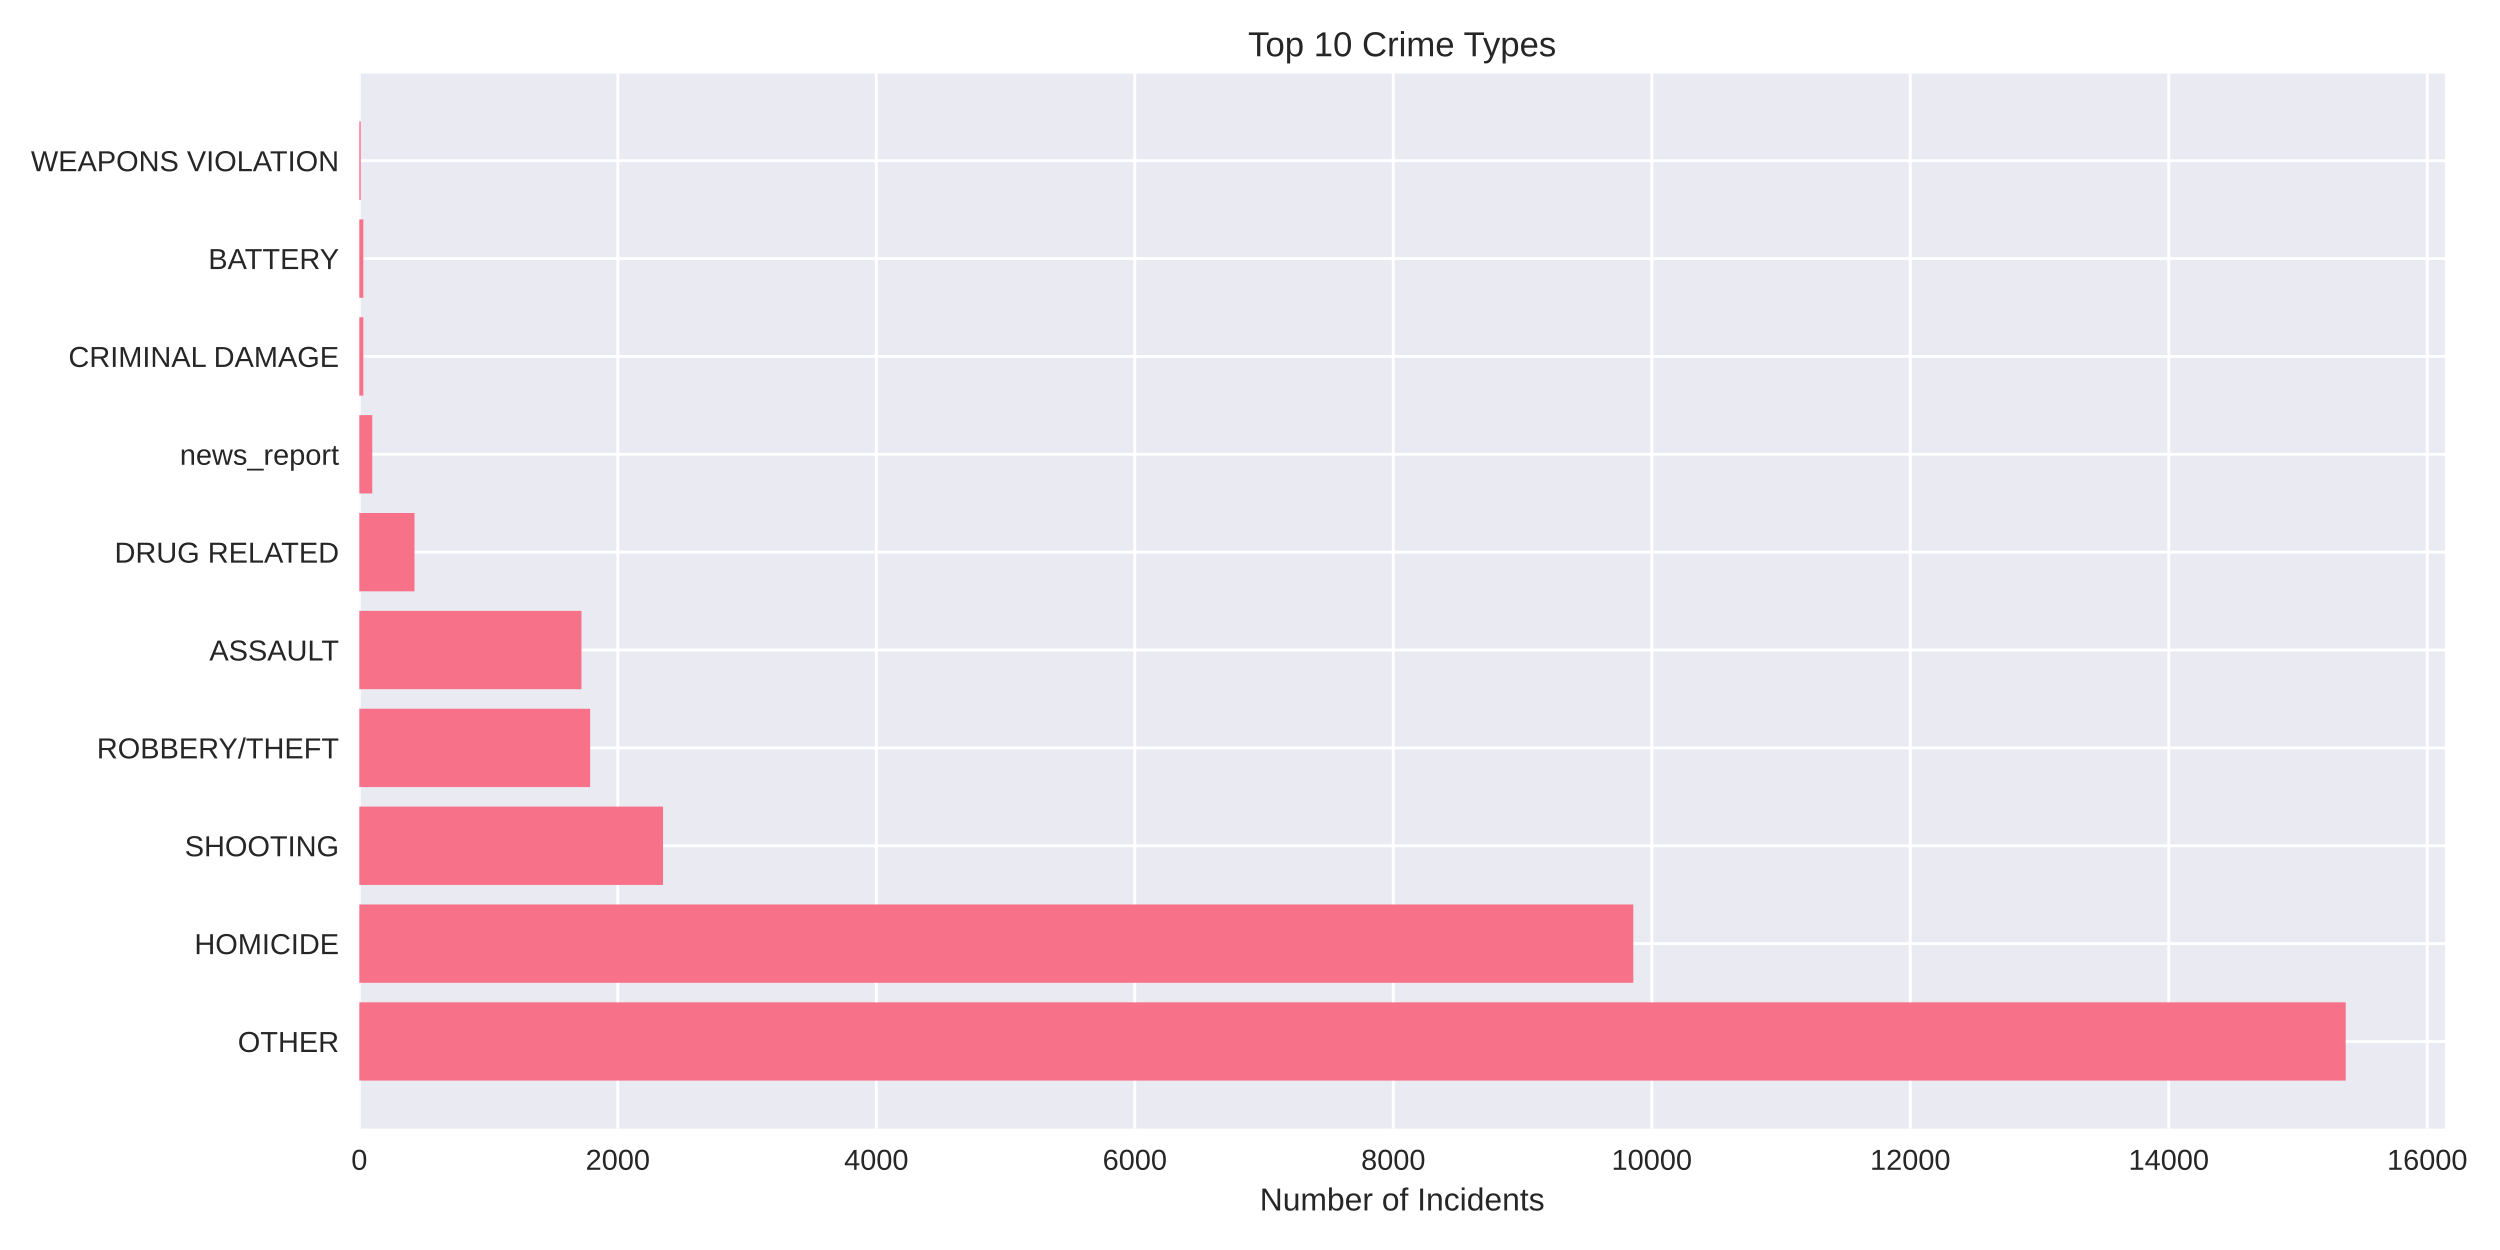
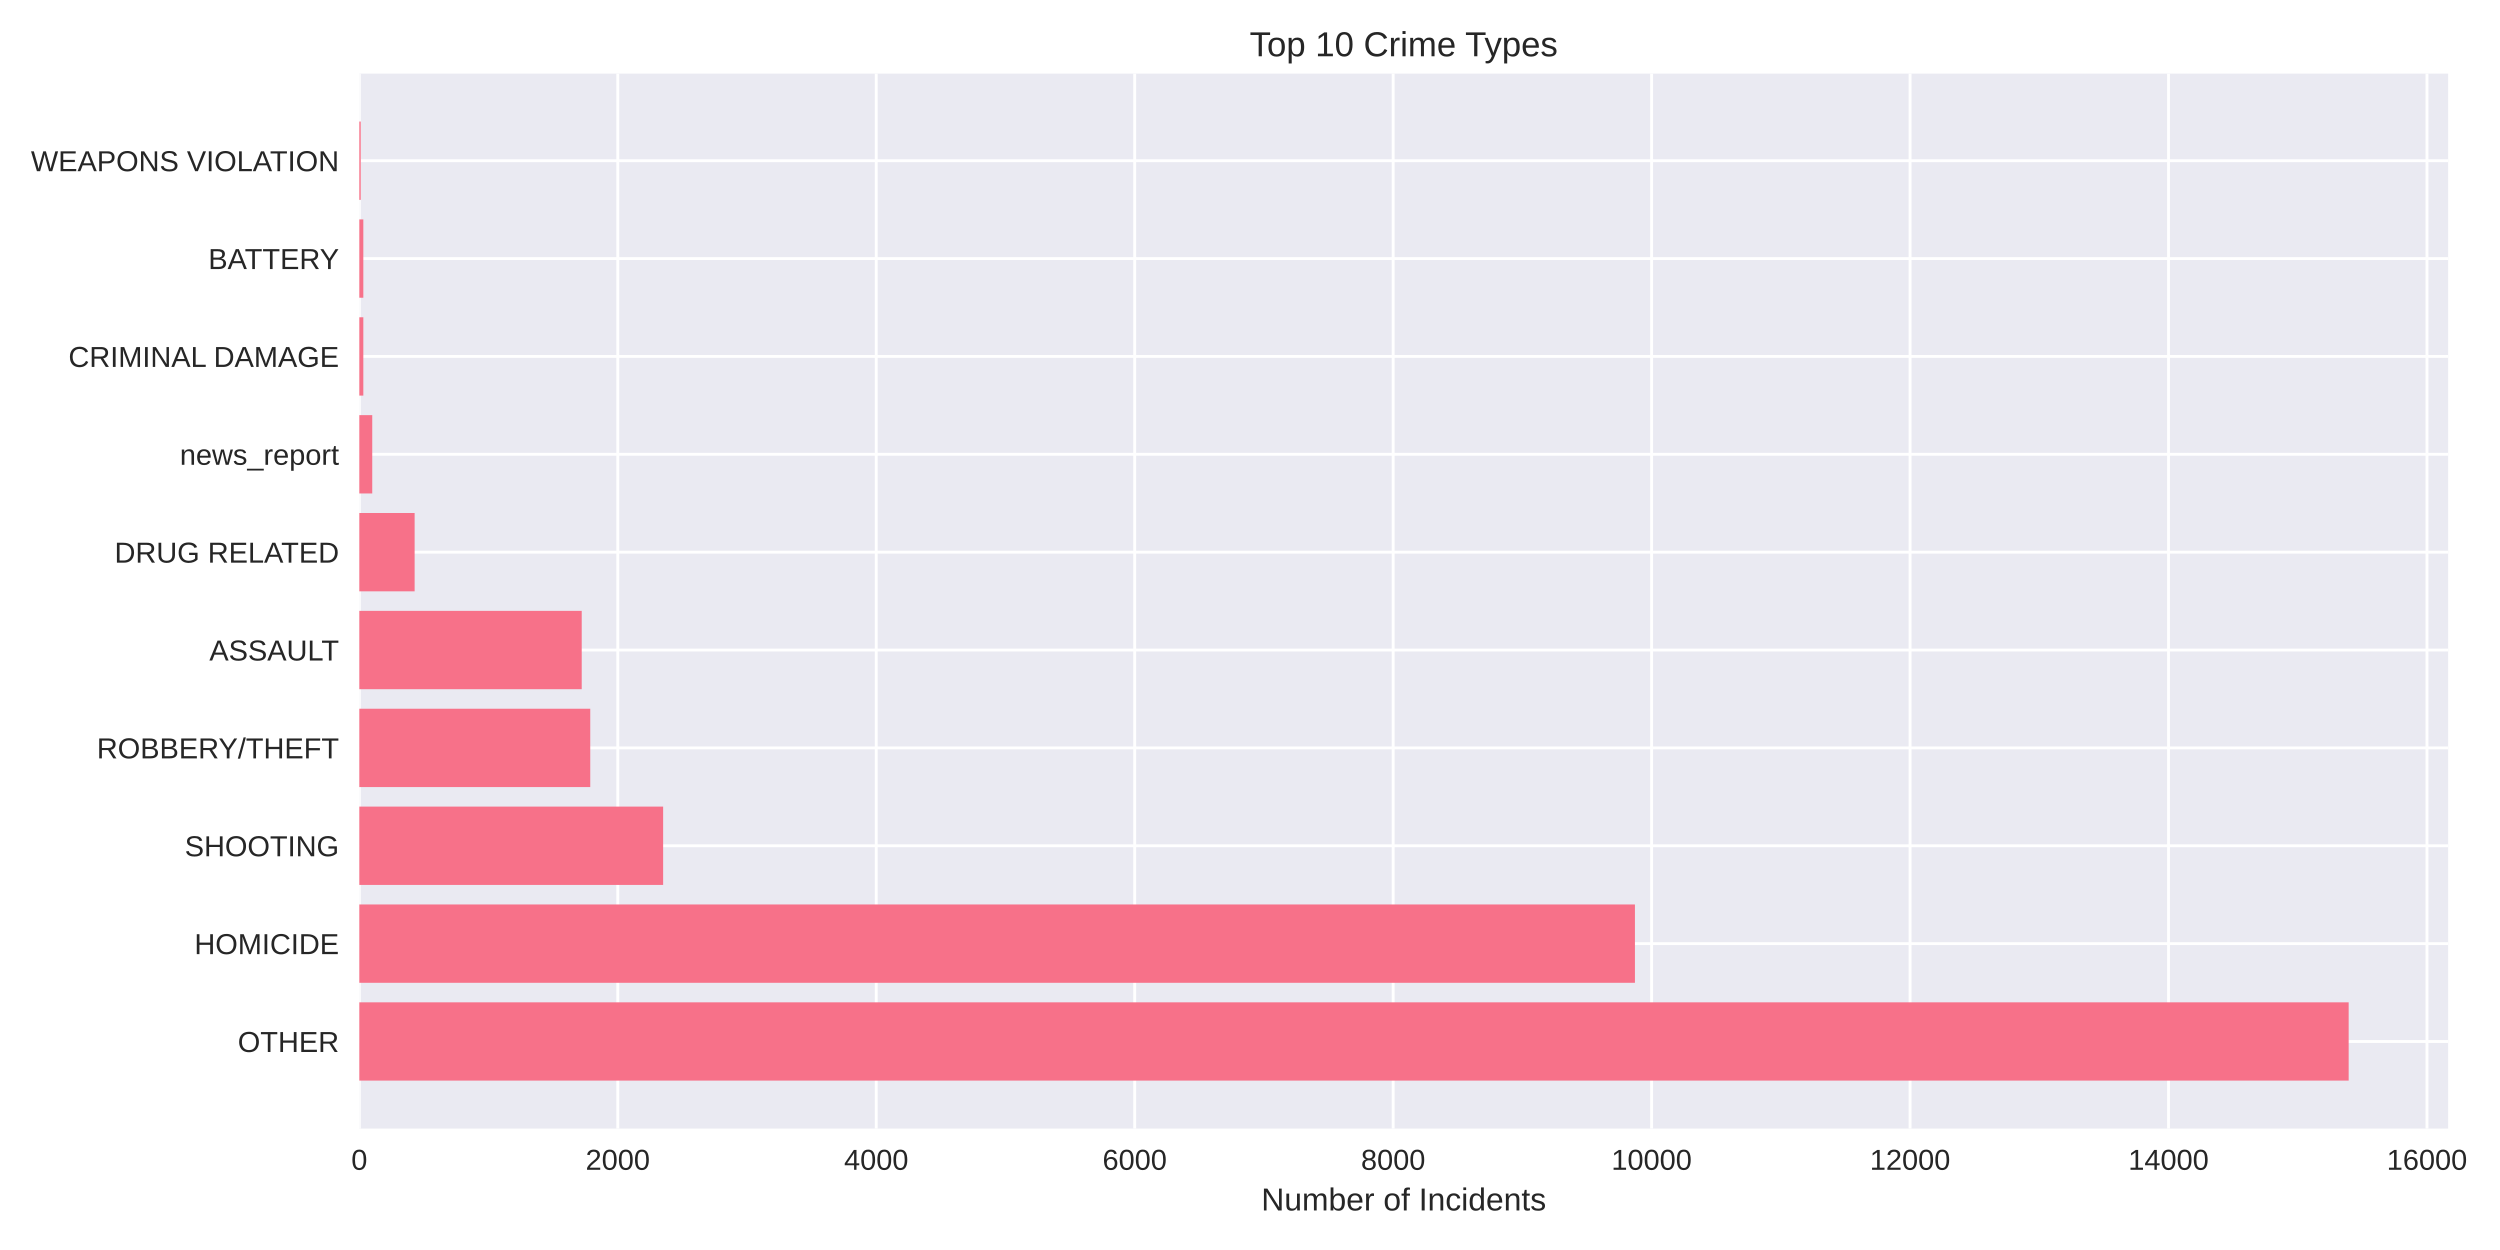
<svg xmlns="http://www.w3.org/2000/svg" width="864pt" height="432pt" viewBox="0 0 864 432" version="1.1">
  <defs>
    <style type="text/css">*{stroke-linejoin: round; stroke-linecap: butt}</style>
  </defs>
  <g id="figure_1">
    <g id="patch_1">
      <path d="M 0 432  L 864 432  L 864 0  L 0 0  z " style="fill: #ffffff" />
    </g>
    <g id="axes_1">
      <g id="patch_2">
-         <path d="M 124.18 390.04  L 844.998 390.04  L 844.998 25.44  L 124.18 25.44  z " style="fill: #eaeaf2" />
+         <path d="M 124.18 390.04  L 846.076 390.04  L 846.076 25.44  L 124.18 25.44  z " style="fill: #eaeaf2" />
      </g>
      <g id="matplotlib.axis_1">
        <g id="xtick_1">
          <g id="line2d_1">
-             <path d="M 124.18 390.04  L 124.18 25.44  " clip-path="url(#pfe7b992aac)" style="fill: none; stroke: #ffffff; stroke-linecap: round" />
+             <path d="M 124.18 390.04  L 124.18 25.44  " clip-path="url(#p29b7cfb216)" style="fill: none; stroke: #ffffff; stroke-linecap: round" />
          </g>
          <g id="line2d_2" />
          <g id="text_1">
            <text style="fill: #262626; font: 10px 'Arial', 'Liberation Sans', 'DejaVu Sans', 'Bitstream Vera Sans', sans-serif; text-anchor: middle" x="124.18" y="404.287" transform="rotate(-0 124.18 404.2869)">0</text>
          </g>
        </g>
        <g id="xtick_2">
          <g id="line2d_3">
-             <path d="M 213.515 390.04  L 213.515 25.44  " clip-path="url(#pfe7b992aac)" style="fill: none; stroke: #ffffff; stroke-linecap: round" />
+             <path d="M 213.503 390.04  L 213.503 25.44  " clip-path="url(#p29b7cfb216)" style="fill: none; stroke: #ffffff; stroke-linecap: round" />
          </g>
          <g id="line2d_4" />
          <g id="text_2">
-             <text style="fill: #262626; font: 10px 'Arial', 'Liberation Sans', 'DejaVu Sans', 'Bitstream Vera Sans', sans-serif; text-anchor: middle" x="213.515" y="404.287" transform="rotate(-0 213.5148 404.2869)">2000</text>
+             <text style="fill: #262626; font: 10px 'Arial', 'Liberation Sans', 'DejaVu Sans', 'Bitstream Vera Sans', sans-serif; text-anchor: middle" x="213.503" y="404.287" transform="rotate(-0 213.5032 404.2869)">2000</text>
          </g>
        </g>
        <g id="xtick_3">
          <g id="line2d_5">
-             <path d="M 302.85 390.04  L 302.85 25.44  " clip-path="url(#pfe7b992aac)" style="fill: none; stroke: #ffffff; stroke-linecap: round" />
+             <path d="M 302.826 390.04  L 302.826 25.44  " clip-path="url(#p29b7cfb216)" style="fill: none; stroke: #ffffff; stroke-linecap: round" />
          </g>
          <g id="line2d_6" />
          <g id="text_3">
-             <text style="fill: #262626; font: 10px 'Arial', 'Liberation Sans', 'DejaVu Sans', 'Bitstream Vera Sans', sans-serif; text-anchor: middle" x="302.85" y="404.287" transform="rotate(-0 302.8497 404.2869)">4000</text>
+             <text style="fill: #262626; font: 10px 'Arial', 'Liberation Sans', 'DejaVu Sans', 'Bitstream Vera Sans', sans-serif; text-anchor: middle" x="302.826" y="404.287" transform="rotate(-0 302.8263 404.2869)">4000</text>
          </g>
        </g>
        <g id="xtick_4">
          <g id="line2d_7">
-             <path d="M 392.185 390.04  L 392.185 25.44  " clip-path="url(#pfe7b992aac)" style="fill: none; stroke: #ffffff; stroke-linecap: round" />
+             <path d="M 392.15 390.04  L 392.15 25.44  " clip-path="url(#p29b7cfb216)" style="fill: none; stroke: #ffffff; stroke-linecap: round" />
          </g>
          <g id="line2d_8" />
          <g id="text_4">
-             <text style="fill: #262626; font: 10px 'Arial', 'Liberation Sans', 'DejaVu Sans', 'Bitstream Vera Sans', sans-serif; text-anchor: middle" x="392.185" y="404.287" transform="rotate(-0 392.1845 404.2869)">6000</text>
+             <text style="fill: #262626; font: 10px 'Arial', 'Liberation Sans', 'DejaVu Sans', 'Bitstream Vera Sans', sans-serif; text-anchor: middle" x="392.15" y="404.287" transform="rotate(-0 392.1495 404.2869)">6000</text>
          </g>
        </g>
        <g id="xtick_5">
          <g id="line2d_9">
-             <path d="M 481.519 390.04  L 481.519 25.44  " clip-path="url(#pfe7b992aac)" style="fill: none; stroke: #ffffff; stroke-linecap: round" />
+             <path d="M 481.473 390.04  L 481.473 25.44  " clip-path="url(#p29b7cfb216)" style="fill: none; stroke: #ffffff; stroke-linecap: round" />
          </g>
          <g id="line2d_10" />
          <g id="text_5">
-             <text style="fill: #262626; font: 10px 'Arial', 'Liberation Sans', 'DejaVu Sans', 'Bitstream Vera Sans', sans-serif; text-anchor: middle" x="481.519" y="404.287" transform="rotate(-0 481.5194 404.2869)">8000</text>
+             <text style="fill: #262626; font: 10px 'Arial', 'Liberation Sans', 'DejaVu Sans', 'Bitstream Vera Sans', sans-serif; text-anchor: middle" x="481.473" y="404.287" transform="rotate(-0 481.4727 404.2869)">8000</text>
          </g>
        </g>
        <g id="xtick_6">
          <g id="line2d_11">
-             <path d="M 570.854 390.04  L 570.854 25.44  " clip-path="url(#pfe7b992aac)" style="fill: none; stroke: #ffffff; stroke-linecap: round" />
+             <path d="M 570.796 390.04  L 570.796 25.44  " clip-path="url(#p29b7cfb216)" style="fill: none; stroke: #ffffff; stroke-linecap: round" />
          </g>
          <g id="line2d_12" />
          <g id="text_6">
-             <text style="fill: #262626; font: 10px 'Arial', 'Liberation Sans', 'DejaVu Sans', 'Bitstream Vera Sans', sans-serif; text-anchor: middle" x="570.854" y="404.287" transform="rotate(-0 570.8542 404.2869)">10000</text>
+             <text style="fill: #262626; font: 10px 'Arial', 'Liberation Sans', 'DejaVu Sans', 'Bitstream Vera Sans', sans-serif; text-anchor: middle" x="570.796" y="404.287" transform="rotate(-0 570.7958 404.2869)">10000</text>
          </g>
        </g>
        <g id="xtick_7">
          <g id="line2d_13">
-             <path d="M 660.189 390.04  L 660.189 25.44  " clip-path="url(#pfe7b992aac)" style="fill: none; stroke: #ffffff; stroke-linecap: round" />
+             <path d="M 660.119 390.04  L 660.119 25.44  " clip-path="url(#p29b7cfb216)" style="fill: none; stroke: #ffffff; stroke-linecap: round" />
          </g>
          <g id="line2d_14" />
          <g id="text_7">
-             <text style="fill: #262626; font: 10px 'Arial', 'Liberation Sans', 'DejaVu Sans', 'Bitstream Vera Sans', sans-serif; text-anchor: middle" x="660.189" y="404.287" transform="rotate(-0 660.1891 404.2869)">12000</text>
+             <text style="fill: #262626; font: 10px 'Arial', 'Liberation Sans', 'DejaVu Sans', 'Bitstream Vera Sans', sans-serif; text-anchor: middle" x="660.119" y="404.287" transform="rotate(-0 660.119 404.2869)">12000</text>
          </g>
        </g>
        <g id="xtick_8">
          <g id="line2d_15">
-             <path d="M 749.524 390.04  L 749.524 25.44  " clip-path="url(#pfe7b992aac)" style="fill: none; stroke: #ffffff; stroke-linecap: round" />
+             <path d="M 749.442 390.04  L 749.442 25.44  " clip-path="url(#p29b7cfb216)" style="fill: none; stroke: #ffffff; stroke-linecap: round" />
          </g>
          <g id="line2d_16" />
          <g id="text_8">
-             <text style="fill: #262626; font: 10px 'Arial', 'Liberation Sans', 'DejaVu Sans', 'Bitstream Vera Sans', sans-serif; text-anchor: middle" x="749.524" y="404.287" transform="rotate(-0 749.5239 404.2869)">14000</text>
+             <text style="fill: #262626; font: 10px 'Arial', 'Liberation Sans', 'DejaVu Sans', 'Bitstream Vera Sans', sans-serif; text-anchor: middle" x="749.442" y="404.287" transform="rotate(-0 749.4422 404.2869)">14000</text>
          </g>
        </g>
        <g id="xtick_9">
          <g id="line2d_17">
-             <path d="M 838.859 390.04  L 838.859 25.44  " clip-path="url(#pfe7b992aac)" style="fill: none; stroke: #ffffff; stroke-linecap: round" />
+             <path d="M 838.765 390.04  L 838.765 25.44  " clip-path="url(#p29b7cfb216)" style="fill: none; stroke: #ffffff; stroke-linecap: round" />
          </g>
          <g id="line2d_18" />
          <g id="text_9">
-             <text style="fill: #262626; font: 10px 'Arial', 'Liberation Sans', 'DejaVu Sans', 'Bitstream Vera Sans', sans-serif; text-anchor: middle" x="838.859" y="404.287" transform="rotate(-0 838.8588 404.2869)">16000</text>
+             <text style="fill: #262626; font: 10px 'Arial', 'Liberation Sans', 'DejaVu Sans', 'Bitstream Vera Sans', sans-serif; text-anchor: middle" x="838.765" y="404.287" transform="rotate(-0 838.7654 404.2869)">16000</text>
          </g>
        </g>
        <g id="text_10">
-           <text style="fill: #262626; font: 11px 'Arial', 'Liberation Sans', 'DejaVu Sans', 'Bitstream Vera Sans', sans-serif; text-anchor: middle" x="484.589" y="418.333" transform="rotate(-0 484.5891 418.3334)">Number of Incidents</text>
+           <text style="fill: #262626; font: 11px 'Arial', 'Liberation Sans', 'DejaVu Sans', 'Bitstream Vera Sans', sans-serif; text-anchor: middle" x="485.128" y="418.333" transform="rotate(-0 485.1282 418.3334)">Number of Incidents</text>
        </g>
      </g>
      <g id="matplotlib.axis_2">
        <g id="ytick_1">
          <g id="line2d_19">
-             <path d="M 124.18 359.939  L 844.998 359.939  " clip-path="url(#pfe7b992aac)" style="fill: none; stroke: #ffffff; stroke-linecap: round" />
+             <path d="M 124.18 359.939  L 846.076 359.939  " clip-path="url(#p29b7cfb216)" style="fill: none; stroke: #ffffff; stroke-linecap: round" />
          </g>
          <g id="line2d_20" />
          <g id="text_11">
            <text style="fill: #262626; font: 10px 'Arial', 'Liberation Sans', 'DejaVu Sans', 'Bitstream Vera Sans', sans-serif; text-anchor: end" x="117.18" y="363.562" transform="rotate(-0 117.18 363.562)">OTHER</text>
          </g>
        </g>
        <g id="ytick_2">
          <g id="line2d_21">
-             <path d="M 124.18 326.117  L 844.998 326.117  " clip-path="url(#pfe7b992aac)" style="fill: none; stroke: #ffffff; stroke-linecap: round" />
+             <path d="M 124.18 326.117  L 846.076 326.117  " clip-path="url(#p29b7cfb216)" style="fill: none; stroke: #ffffff; stroke-linecap: round" />
          </g>
          <g id="line2d_22" />
          <g id="text_12">
            <text style="fill: #262626; font: 10px 'Arial', 'Liberation Sans', 'DejaVu Sans', 'Bitstream Vera Sans', sans-serif; text-anchor: end" x="117.18" y="329.74" transform="rotate(-0 117.18 329.7401)">HOMICIDE</text>
          </g>
        </g>
        <g id="ytick_3">
          <g id="line2d_23">
-             <path d="M 124.18 292.295  L 844.998 292.295  " clip-path="url(#pfe7b992aac)" style="fill: none; stroke: #ffffff; stroke-linecap: round" />
+             <path d="M 124.18 292.295  L 846.076 292.295  " clip-path="url(#p29b7cfb216)" style="fill: none; stroke: #ffffff; stroke-linecap: round" />
          </g>
          <g id="line2d_24" />
          <g id="text_13">
            <text style="fill: #262626; font: 10px 'Arial', 'Liberation Sans', 'DejaVu Sans', 'Bitstream Vera Sans', sans-serif; text-anchor: end" x="117.18" y="295.918" transform="rotate(-0 117.18 295.9182)">SHOOTING</text>
          </g>
        </g>
        <g id="ytick_4">
          <g id="line2d_25">
-             <path d="M 124.18 258.473  L 844.998 258.473  " clip-path="url(#pfe7b992aac)" style="fill: none; stroke: #ffffff; stroke-linecap: round" />
+             <path d="M 124.18 258.473  L 846.076 258.473  " clip-path="url(#p29b7cfb216)" style="fill: none; stroke: #ffffff; stroke-linecap: round" />
          </g>
          <g id="line2d_26" />
          <g id="text_14">
            <text style="fill: #262626; font: 10px 'Arial', 'Liberation Sans', 'DejaVu Sans', 'Bitstream Vera Sans', sans-serif; text-anchor: end" x="117.18" y="262.096" transform="rotate(-0 117.18 262.0963)">ROBBERY/THEFT</text>
          </g>
        </g>
        <g id="ytick_5">
          <g id="line2d_27">
-             <path d="M 124.18 224.651  L 844.998 224.651  " clip-path="url(#pfe7b992aac)" style="fill: none; stroke: #ffffff; stroke-linecap: round" />
+             <path d="M 124.18 224.651  L 846.076 224.651  " clip-path="url(#p29b7cfb216)" style="fill: none; stroke: #ffffff; stroke-linecap: round" />
          </g>
          <g id="line2d_28" />
          <g id="text_15">
            <text style="fill: #262626; font: 10px 'Arial', 'Liberation Sans', 'DejaVu Sans', 'Bitstream Vera Sans', sans-serif; text-anchor: end" x="117.18" y="228.274" transform="rotate(-0 117.18 228.2744)">ASSAULT</text>
          </g>
        </g>
        <g id="ytick_6">
          <g id="line2d_29">
-             <path d="M 124.18 190.829  L 844.998 190.829  " clip-path="url(#pfe7b992aac)" style="fill: none; stroke: #ffffff; stroke-linecap: round" />
+             <path d="M 124.18 190.829  L 846.076 190.829  " clip-path="url(#p29b7cfb216)" style="fill: none; stroke: #ffffff; stroke-linecap: round" />
          </g>
          <g id="line2d_30" />
          <g id="text_16">
            <text style="fill: #262626; font: 10px 'Arial', 'Liberation Sans', 'DejaVu Sans', 'Bitstream Vera Sans', sans-serif; text-anchor: end" x="117.18" y="194.452" transform="rotate(-0 117.18 194.4525)">DRUG RELATED</text>
          </g>
        </g>
        <g id="ytick_7">
          <g id="line2d_31">
-             <path d="M 124.18 157.007  L 844.998 157.007  " clip-path="url(#pfe7b992aac)" style="fill: none; stroke: #ffffff; stroke-linecap: round" />
+             <path d="M 124.18 157.007  L 846.076 157.007  " clip-path="url(#p29b7cfb216)" style="fill: none; stroke: #ffffff; stroke-linecap: round" />
          </g>
          <g id="line2d_32" />
          <g id="text_17">
            <text style="fill: #262626; font: 10px 'Arial', 'Liberation Sans', 'DejaVu Sans', 'Bitstream Vera Sans', sans-serif; text-anchor: end" x="117.18" y="160.631" transform="rotate(-0 117.18 160.6306)">news_report</text>
          </g>
        </g>
        <g id="ytick_8">
          <g id="line2d_33">
-             <path d="M 124.18 123.185  L 844.998 123.185  " clip-path="url(#pfe7b992aac)" style="fill: none; stroke: #ffffff; stroke-linecap: round" />
+             <path d="M 124.18 123.185  L 846.076 123.185  " clip-path="url(#p29b7cfb216)" style="fill: none; stroke: #ffffff; stroke-linecap: round" />
          </g>
          <g id="line2d_34" />
          <g id="text_18">
            <text style="fill: #262626; font: 10px 'Arial', 'Liberation Sans', 'DejaVu Sans', 'Bitstream Vera Sans', sans-serif; text-anchor: end" x="117.18" y="126.809" transform="rotate(-0 117.18 126.8087)">CRIMINAL DAMAGE</text>
          </g>
        </g>
        <g id="ytick_9">
          <g id="line2d_35">
-             <path d="M 124.18 89.363  L 844.998 89.363  " clip-path="url(#pfe7b992aac)" style="fill: none; stroke: #ffffff; stroke-linecap: round" />
+             <path d="M 124.18 89.363  L 846.076 89.363  " clip-path="url(#p29b7cfb216)" style="fill: none; stroke: #ffffff; stroke-linecap: round" />
          </g>
          <g id="line2d_36" />
          <g id="text_19">
            <text style="fill: #262626; font: 10px 'Arial', 'Liberation Sans', 'DejaVu Sans', 'Bitstream Vera Sans', sans-serif; text-anchor: end" x="117.18" y="92.987" transform="rotate(-0 117.18 92.98681)">BATTERY</text>
          </g>
        </g>
        <g id="ytick_10">
          <g id="line2d_37">
-             <path d="M 124.18 55.541  L 844.998 55.541  " clip-path="url(#pfe7b992aac)" style="fill: none; stroke: #ffffff; stroke-linecap: round" />
+             <path d="M 124.18 55.541  L 846.076 55.541  " clip-path="url(#p29b7cfb216)" style="fill: none; stroke: #ffffff; stroke-linecap: round" />
          </g>
          <g id="line2d_38" />
          <g id="text_20">
            <text style="fill: #262626; font: 10px 'Arial', 'Liberation Sans', 'DejaVu Sans', 'Bitstream Vera Sans', sans-serif; text-anchor: end" x="117.18" y="59.165" transform="rotate(-0 117.18 59.16492)">WEAPONS VIOLATION</text>
          </g>
        </g>
      </g>
      <g id="patch_3">
-         <path d="M 124.18 373.467  L 810.674 373.467  L 810.674 346.41  L 124.18 346.41  z " clip-path="url(#pfe7b992aac)" style="fill: #f77189" />
+         <path d="M 124.18 373.467  L 811.7 373.467  L 811.7 346.41  L 124.18 346.41  z " clip-path="url(#p29b7cfb216)" style="fill: #f77189" />
      </g>
      <g id="patch_4">
-         <path d="M 124.18 339.645  L 564.467 339.645  L 564.467 312.588  L 124.18 312.588  z " clip-path="url(#pfe7b992aac)" style="fill: #f77189" />
+         <path d="M 124.18 339.645  L 565.035 339.645  L 565.035 312.588  L 124.18 312.588  z " clip-path="url(#p29b7cfb216)" style="fill: #f77189" />
      </g>
      <g id="patch_5">
-         <path d="M 124.18 305.823  L 229.148 305.823  L 229.148 278.766  L 124.18 278.766  z " clip-path="url(#pfe7b992aac)" style="fill: #f77189" />
+         <path d="M 124.18 305.823  L 229.179 305.823  L 229.179 278.766  L 124.18 278.766  z " clip-path="url(#p29b7cfb216)" style="fill: #f77189" />
      </g>
      <g id="patch_6">
-         <path d="M 124.18 272.002  L 203.956 272.002  L 203.956 244.944  L 124.18 244.944  z " clip-path="url(#pfe7b992aac)" style="fill: #f77189" />
+         <path d="M 124.18 272.002  L 203.99 272.002  L 203.99 244.944  L 124.18 244.944  z " clip-path="url(#p29b7cfb216)" style="fill: #f77189" />
      </g>
      <g id="patch_7">
-         <path d="M 124.18 238.18  L 200.963 238.18  L 200.963 211.122  L 124.18 211.122  z " clip-path="url(#pfe7b992aac)" style="fill: #f77189" />
+         <path d="M 124.18 238.18  L 201.043 238.18  L 201.043 211.122  L 124.18 211.122  z " clip-path="url(#p29b7cfb216)" style="fill: #f77189" />
      </g>
      <g id="patch_8">
-         <path d="M 124.18 204.358  L 143.253 204.358  L 143.253 177.3  L 124.18 177.3  z " clip-path="url(#pfe7b992aac)" style="fill: #f77189" />
+         <path d="M 124.18 204.358  L 143.295 204.358  L 143.295 177.3  L 124.18 177.3  z " clip-path="url(#p29b7cfb216)" style="fill: #f77189" />
      </g>
      <g id="patch_9">
-         <path d="M 124.18 170.536  L 128.647 170.536  L 128.647 143.478  L 124.18 143.478  z " clip-path="url(#pfe7b992aac)" style="fill: #f77189" />
+         <path d="M 124.18 170.536  L 128.646 170.536  L 128.646 143.478  L 124.18 143.478  z " clip-path="url(#p29b7cfb216)" style="fill: #f77189" />
      </g>
      <g id="patch_10">
-         <path d="M 124.18 136.714  L 125.565 136.714  L 125.565 109.657  L 124.18 109.657  z " clip-path="url(#pfe7b992aac)" style="fill: #f77189" />
+         <path d="M 124.18 136.714  L 125.565 136.714  L 125.565 109.657  L 124.18 109.657  z " clip-path="url(#p29b7cfb216)" style="fill: #f77189" />
      </g>
      <g id="patch_11">
-         <path d="M 124.18 102.892  L 125.565 102.892  L 125.565 75.835  L 124.18 75.835  z " clip-path="url(#pfe7b992aac)" style="fill: #f77189" />
+         <path d="M 124.18 102.892  L 125.565 102.892  L 125.565 75.835  L 124.18 75.835  z " clip-path="url(#p29b7cfb216)" style="fill: #f77189" />
      </g>
      <g id="patch_12">
-         <path d="M 124.18 69.07  L 124.671 69.07  L 124.671 42.013  L 124.18 42.013  z " clip-path="url(#pfe7b992aac)" style="fill: #f77189" />
+         <path d="M 124.18 69.07  L 124.671 69.07  L 124.671 42.013  L 124.18 42.013  z " clip-path="url(#p29b7cfb216)" style="fill: #f77189" />
      </g>
      <g id="patch_13">
        <path d="M 124.18 390.04  L 124.18 25.44  " style="fill: none" />
      </g>
      <g id="patch_14">
-         <path d="M 844.998 390.04  L 844.998 25.44  " style="fill: none" />
+         <path d="M 846.076 390.04  L 846.076 25.44  " style="fill: none" />
      </g>
      <g id="patch_15">
-         <path d="M 124.18 390.04  L 844.998 390.04  " style="fill: none" />
+         <path d="M 124.18 390.04  L 846.076 390.04  " style="fill: none" />
      </g>
      <g id="patch_16">
-         <path d="M 124.18 25.44  L 844.998 25.44  " style="fill: none" />
+         <path d="M 124.18 25.44  L 846.076 25.44  " style="fill: none" />
      </g>
      <g id="text_21">
-         <text style="fill: #262626; font: 12px 'Arial', 'Liberation Sans', 'DejaVu Sans', 'Bitstream Vera Sans', sans-serif; text-anchor: middle" x="484.589" y="19.44" transform="rotate(-0 484.5891 19.44)">Top 10 Crime Types</text>
+         <text style="fill: #262626; font: 12px 'Arial', 'Liberation Sans', 'DejaVu Sans', 'Bitstream Vera Sans', sans-serif; text-anchor: middle" x="485.128" y="19.44" transform="rotate(-0 485.1282 19.44)">Top 10 Crime Types</text>
      </g>
    </g>
  </g>
  <defs>
-     <clipPath id="pfe7b992aac">
-       <rect x="124.18" y="25.44" width="720.818" height="364.6" />
+     <clipPath id="p29b7cfb216">
+       <rect x="124.18" y="25.44" width="721.896" height="364.6" />
    </clipPath>
  </defs>
</svg>
